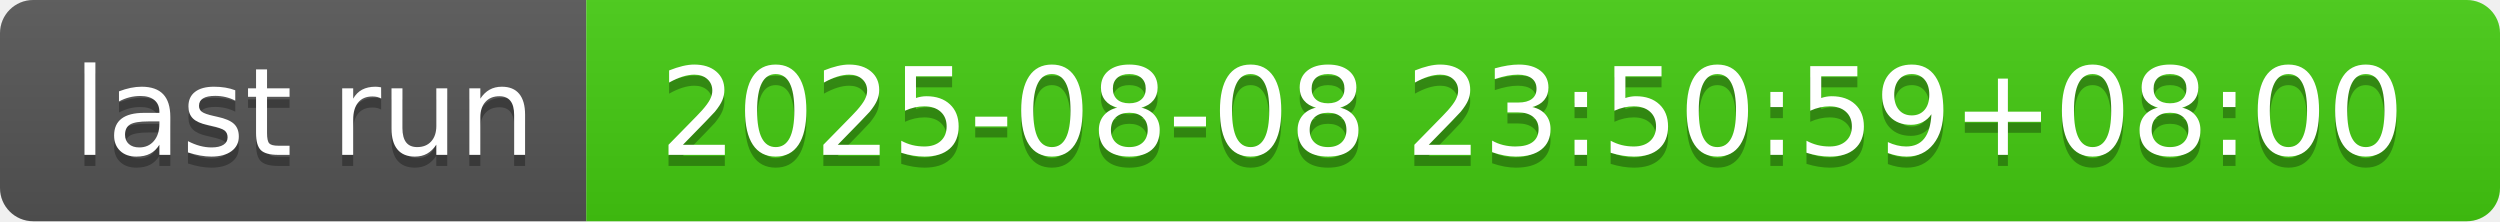
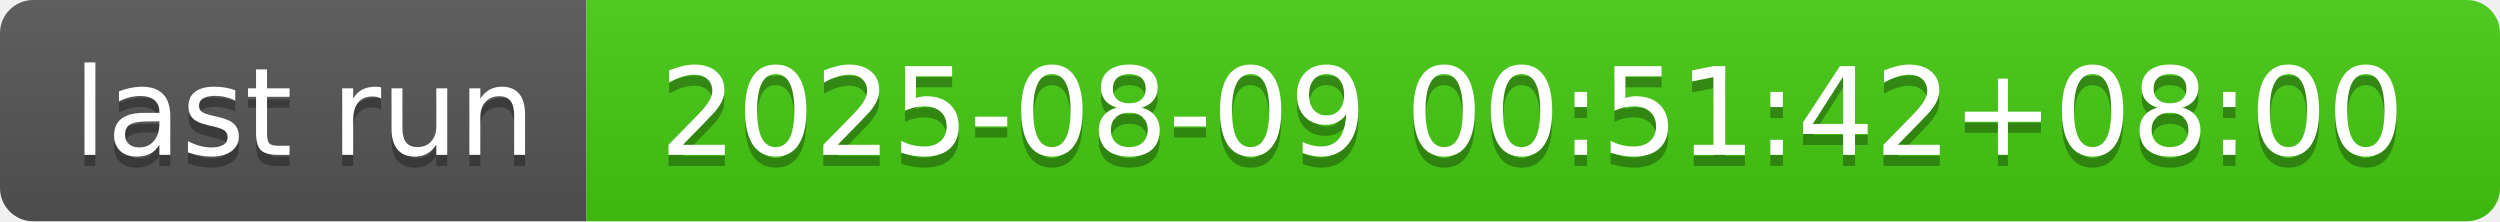
- <svg xmlns="http://www.w3.org/2000/svg" width="226" height="20" role="img" aria-label="last run: 2025-08-08 23:50:59+08:00">
+ <svg xmlns="http://www.w3.org/2000/svg" width="226" height="20" role="img" aria-label="last run: 2025-08-09 00:51:42+08:00">
  <linearGradient id="s" x2="0" y2="100%">
    <stop offset="0" stop-color="#bbb" stop-opacity=".1" />
    <stop offset="1" stop-opacity=".1" />
  </linearGradient>
  <clipPath id="r">
    <rect width="226" height="20" rx="3" fill="#fff" />
  </clipPath>
  <g clip-path="url(#r)">
    <rect width="53" height="20" fill="#555" />
    <rect x="53" width="173" height="20" fill="#4c1" />
    <rect width="226" height="20" fill="url(#s)" />
  </g>
  <g fill="#fff" text-anchor="middle" font-family="Verdana,Geneva,DejaVu Sans,sans-serif" text-rendering="geometricPrecision" font-size="110">
    <text aria-hidden="true" x="275" y="150" fill="#010101" fill-opacity=".3" transform="scale(.1)" textLength="430">last run</text>
    <text x="275" y="140" transform="scale(.1)" fill="#fff" textLength="430">last run</text>
-     <text aria-hidden="true" x="1385" y="150" fill="#010101" fill-opacity=".3" transform="scale(.1)" textLength="1630">2025-08-08 23:50:59+08:00</text>
-     <text x="1385" y="140" transform="scale(.1)" fill="#fff" textLength="1630">2025-08-08 23:50:59+08:00</text>
+     <text aria-hidden="true" x="1385" y="150" fill="#010101" fill-opacity=".3" transform="scale(.1)" textLength="1630">2025-08-09 00:51:42+08:00</text>
+     <text x="1385" y="140" transform="scale(.1)" fill="#fff" textLength="1630">2025-08-09 00:51:42+08:00</text>
  </g>
</svg>
